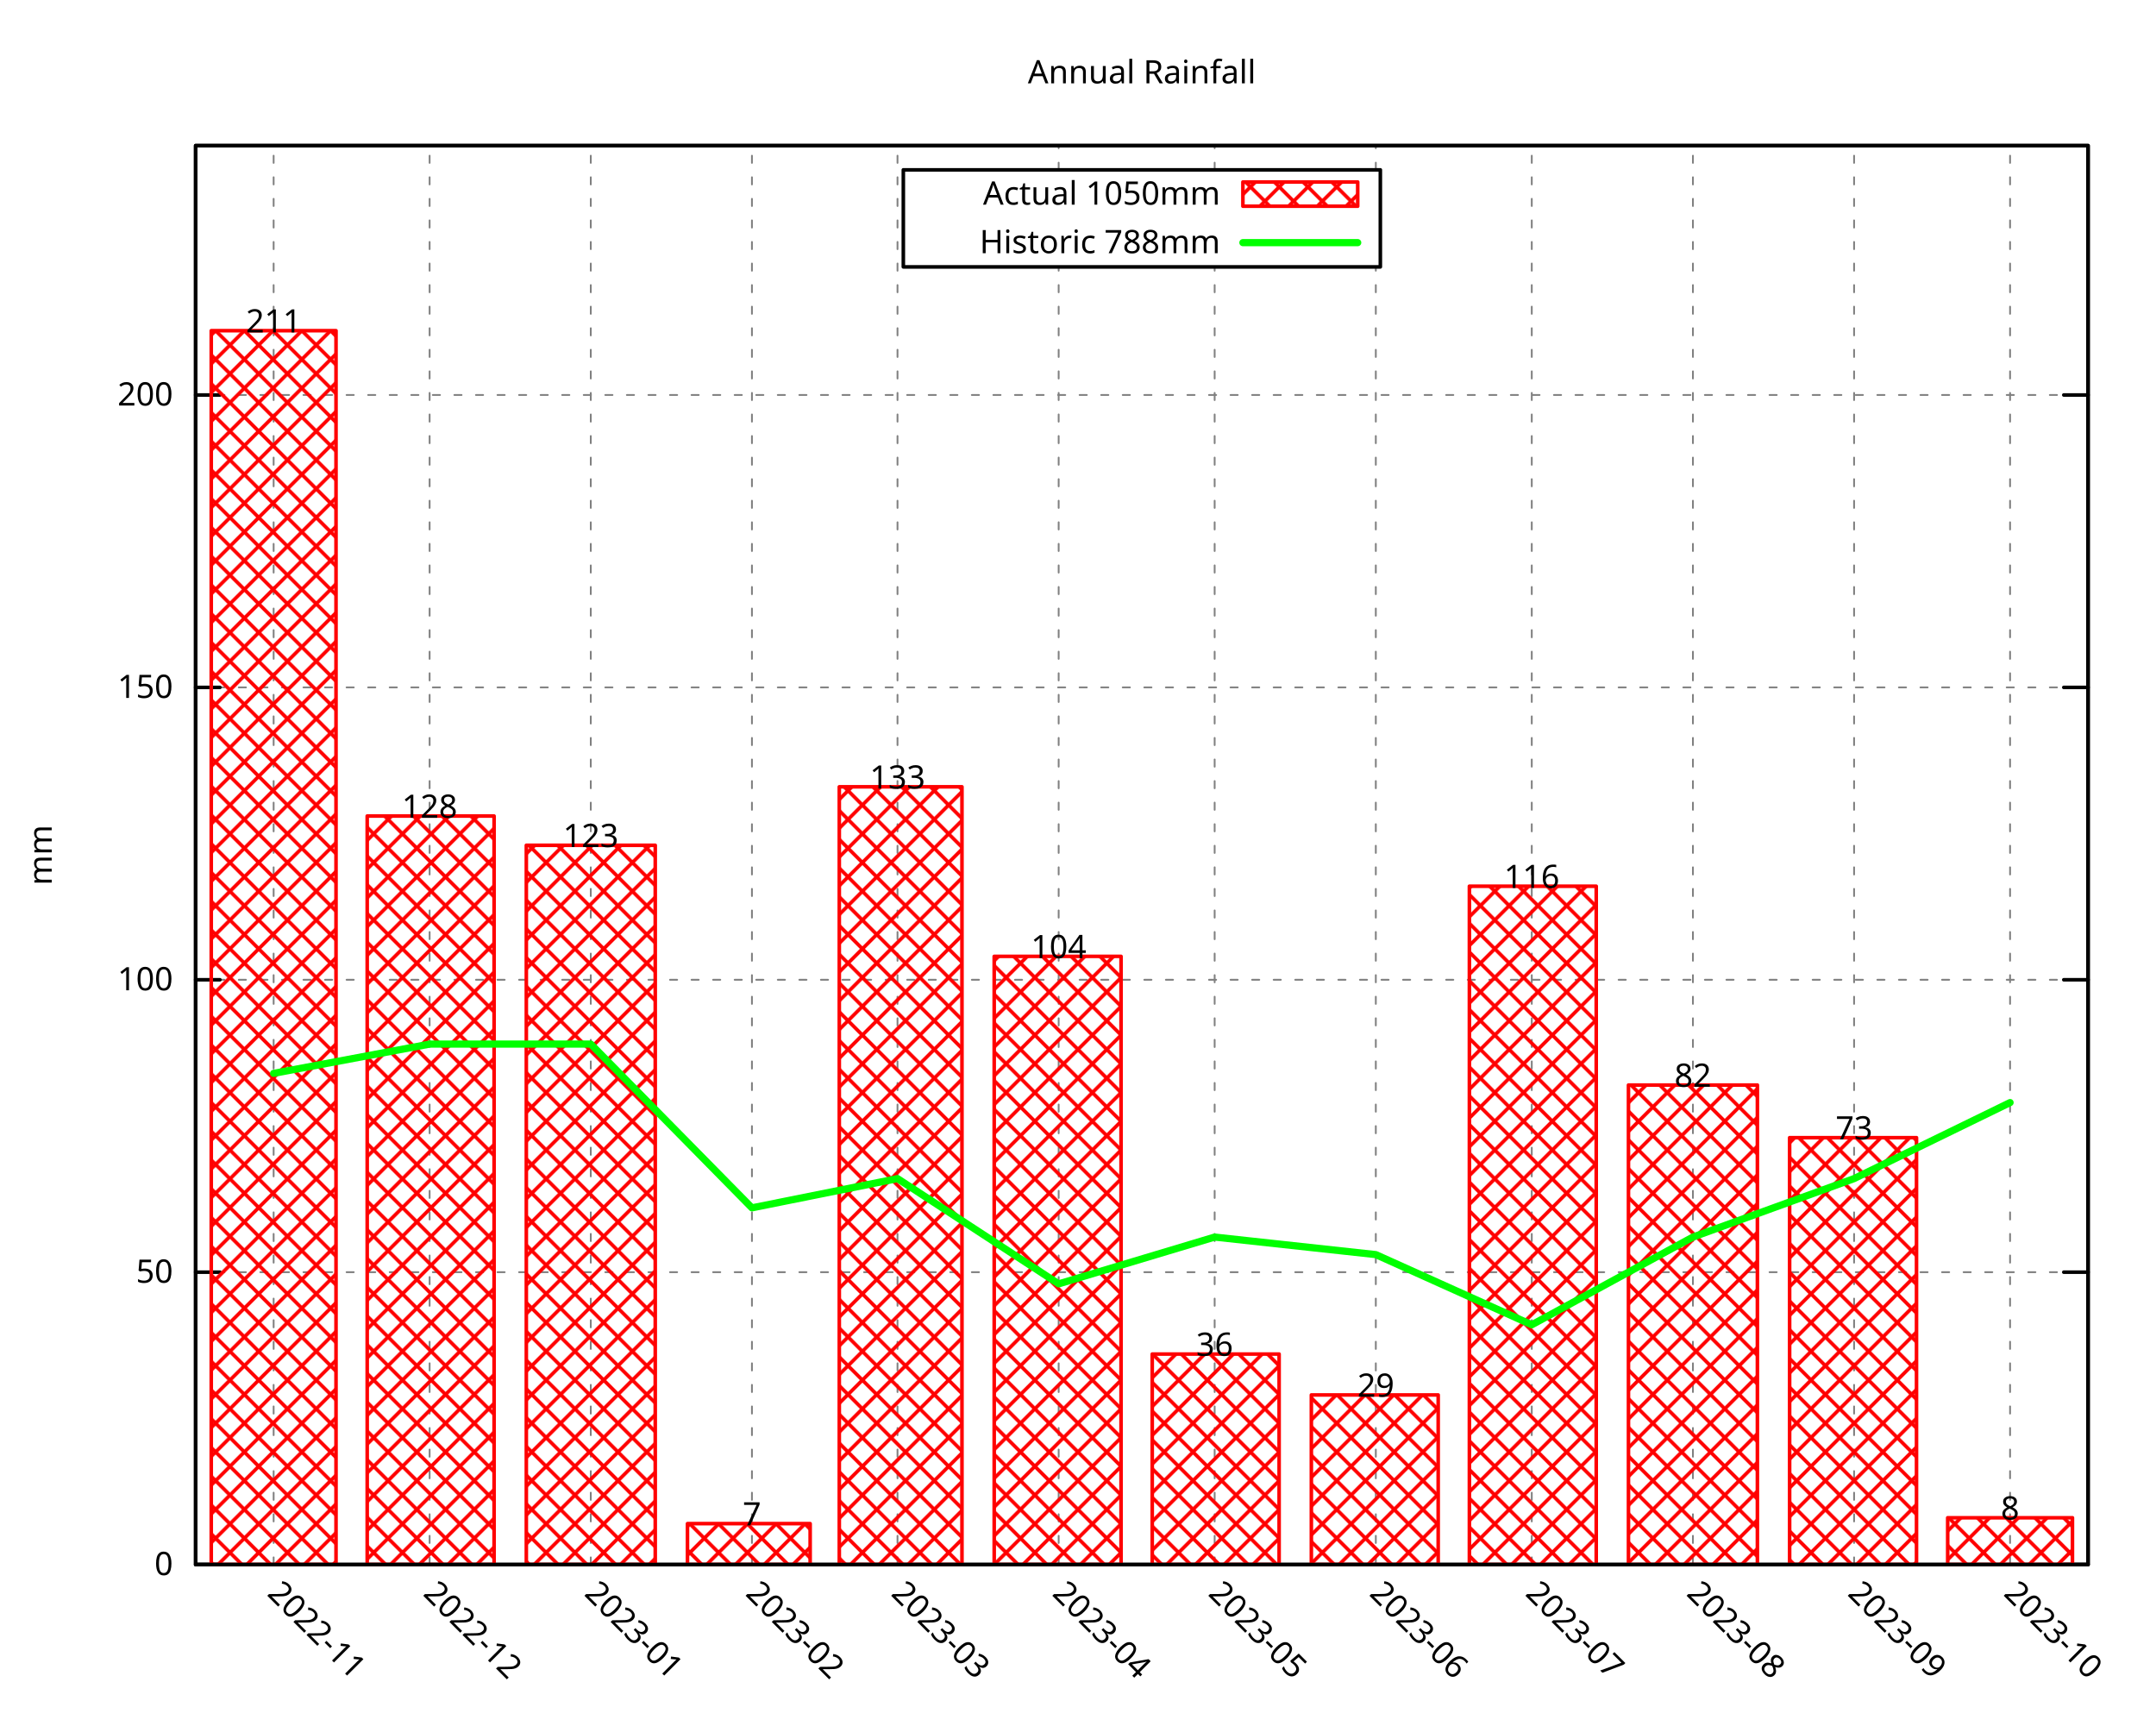
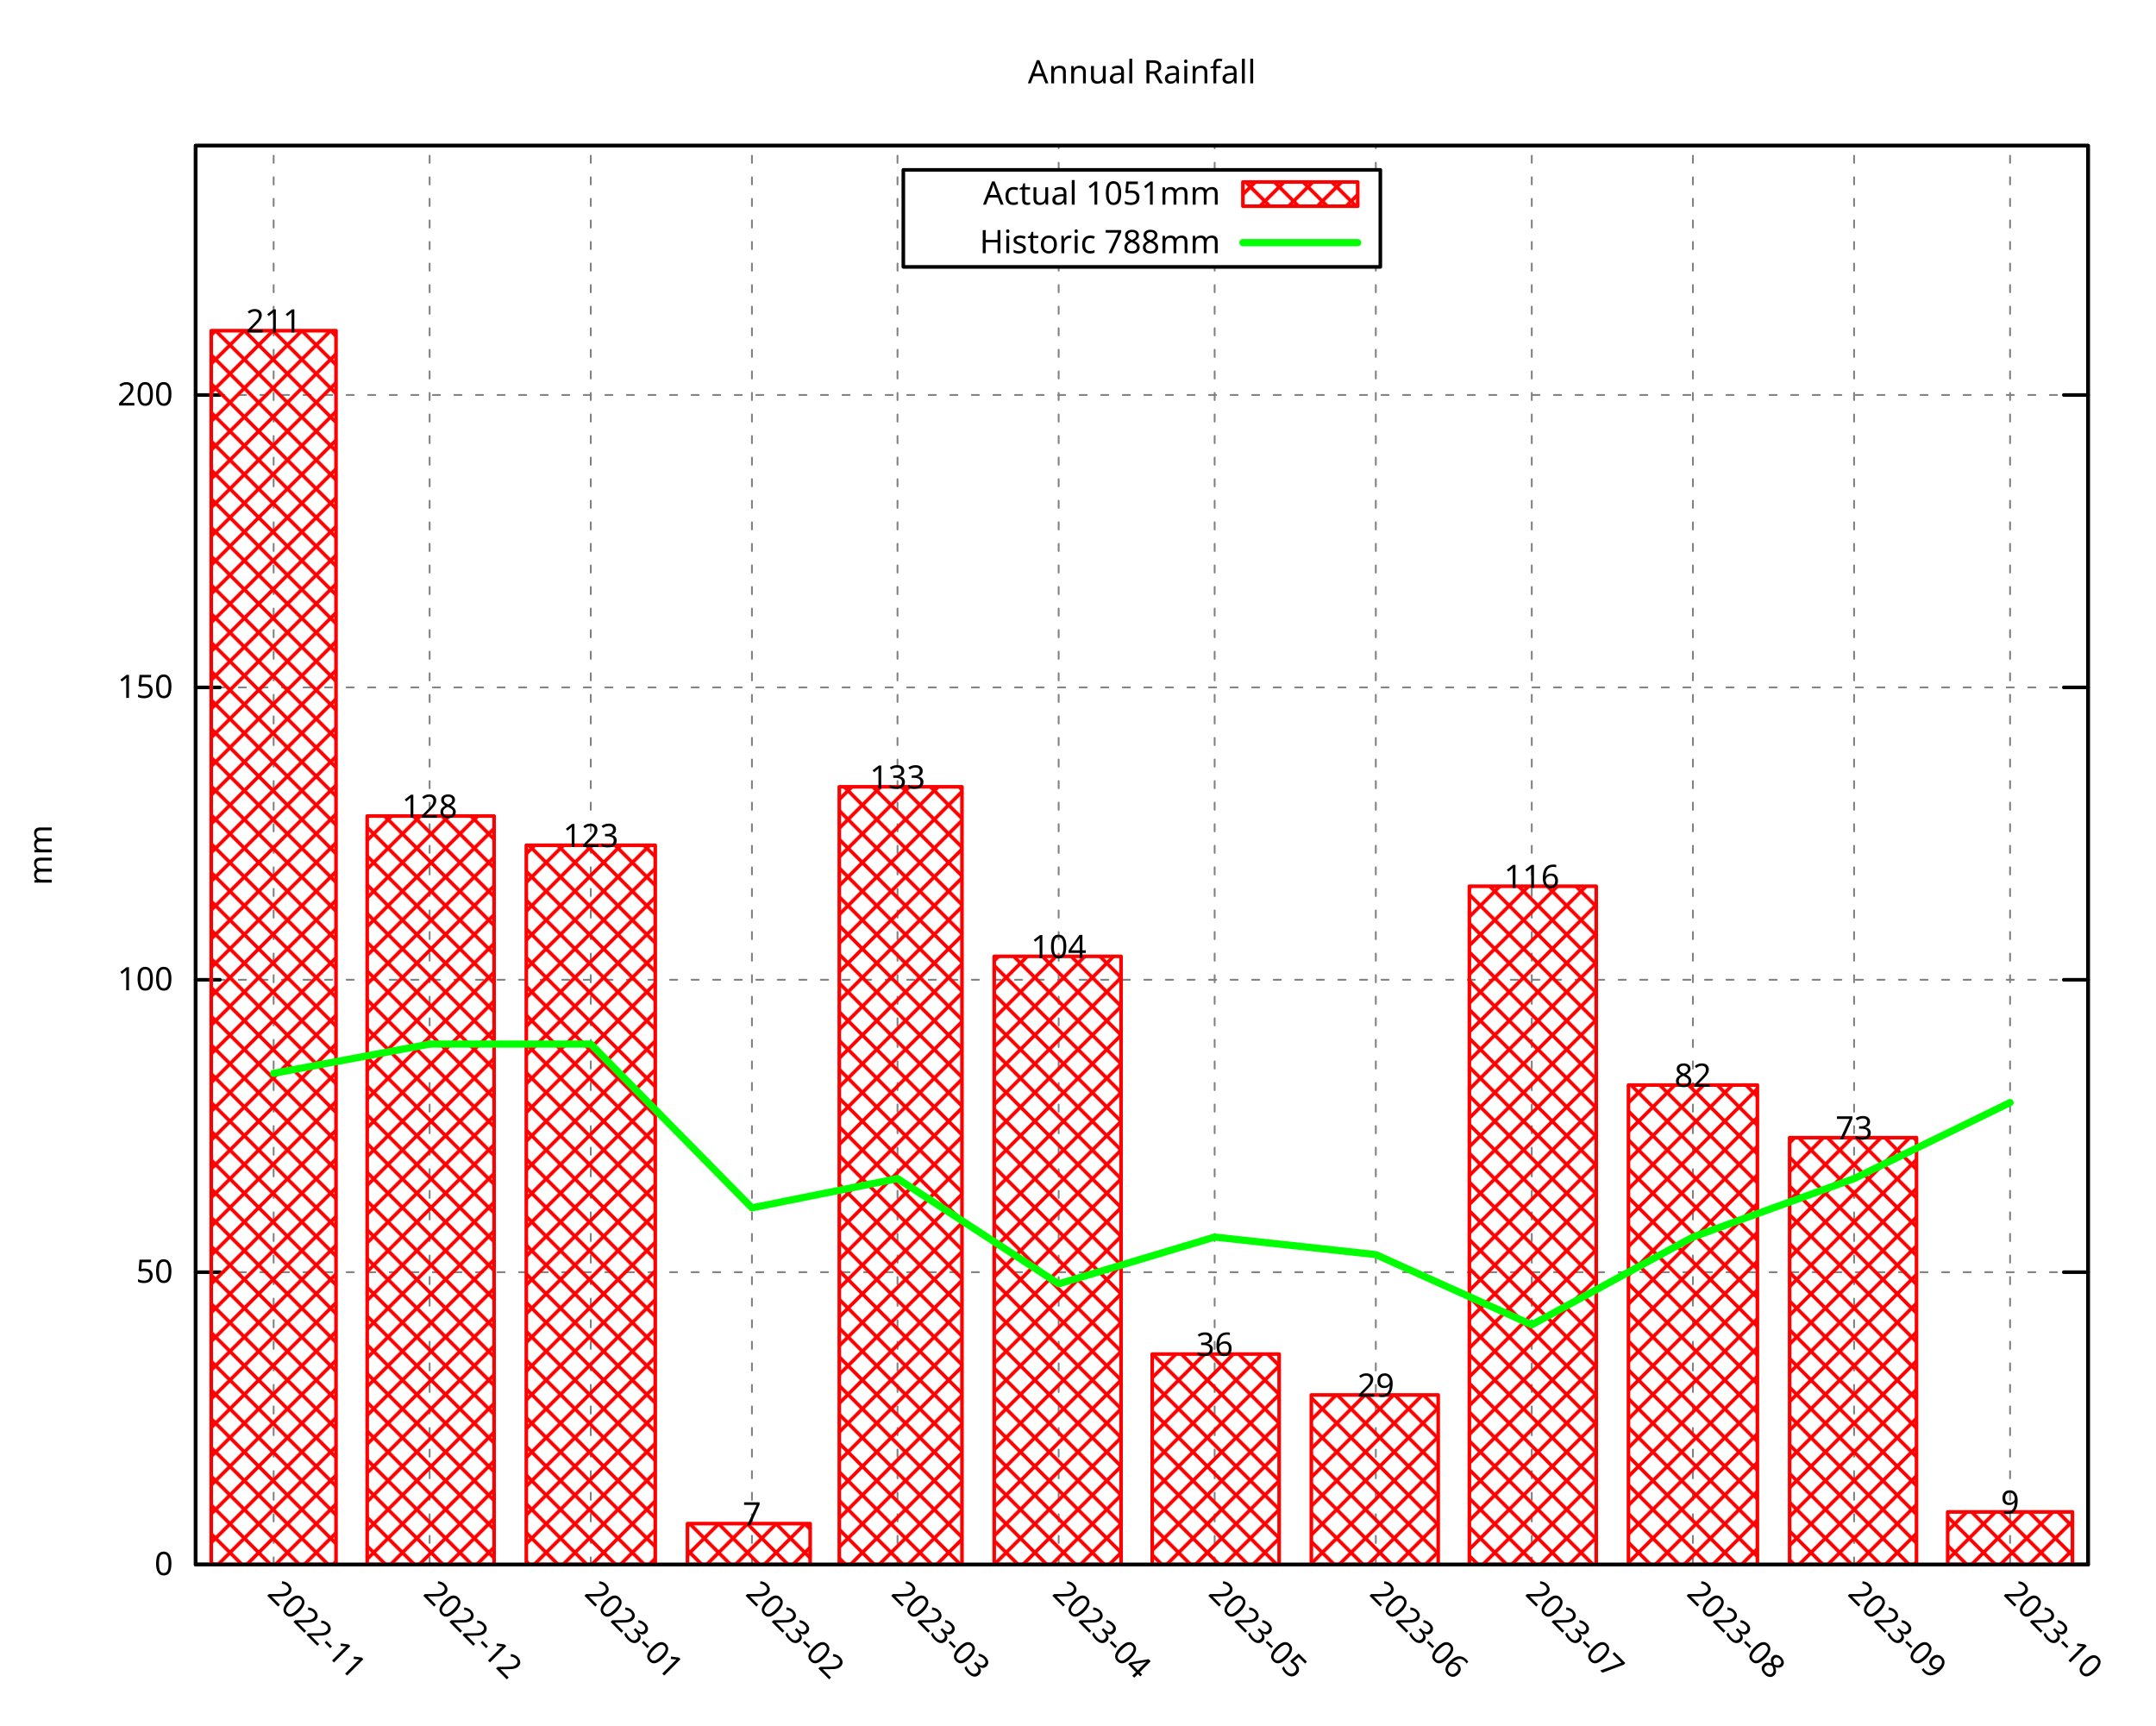
<svg xmlns="http://www.w3.org/2000/svg" xmlns:xlink="http://www.w3.org/1999/xlink" width="600" height="480" viewBox="0 0 600 480">
  <g id="gnuplot_canvas">
    <rect x="0" y="0" width="600" height="480" fill="none" />
    <defs>
      <circle id="gpDot" r="0.5" stroke-width="0.5" stroke="currentColor" />
      <path id="gpPt0" stroke-width="0.296" stroke="currentColor" d="M-1,0 h2 M0,-1 v2" />
      <path id="gpPt1" stroke-width="0.296" stroke="currentColor" d="M-1,-1 L1,1 M1,-1 L-1,1" />
      <path id="gpPt2" stroke-width="0.296" stroke="currentColor" d="M-1,0 L1,0 M0,-1 L0,1 M-1,-1 L1,1 M-1,1 L1,-1" />
      <rect id="gpPt3" stroke-width="0.296" stroke="currentColor" x="-1" y="-1" width="2" height="2" />
      <rect id="gpPt4" stroke-width="0.296" stroke="currentColor" fill="currentColor" x="-1" y="-1" width="2" height="2" />
      <circle id="gpPt5" stroke-width="0.296" stroke="currentColor" cx="0" cy="0" r="1" />
      <use xlink:href="#gpPt5" id="gpPt6" fill="currentColor" stroke="none" />
      <path id="gpPt7" stroke-width="0.296" stroke="currentColor" d="M0,-1.33 L-1.33,0.67 L1.33,0.67 z" />
      <use xlink:href="#gpPt7" id="gpPt8" fill="currentColor" stroke="none" />
      <use xlink:href="#gpPt7" id="gpPt9" stroke="currentColor" transform="rotate(180)" />
      <use xlink:href="#gpPt9" id="gpPt10" fill="currentColor" stroke="none" />
      <use xlink:href="#gpPt3" id="gpPt11" stroke="currentColor" transform="rotate(45)" />
      <use xlink:href="#gpPt11" id="gpPt12" fill="currentColor" stroke="none" />
      <path id="gpPt13" stroke-width="0.296" stroke="currentColor" d="M0,1.330 L1.265,0.411 L0.782,-1.067 L-0.782,-1.076 L-1.265,0.411 z" />
      <use xlink:href="#gpPt13" id="gpPt14" fill="currentColor" stroke="none" />
      <filter id="textbox" filterUnits="objectBoundingBox" x="0" y="0" height="1" width="1">
        <feFlood flood-color="white" flood-opacity="1" result="bgnd" />
        <feComposite in="SourceGraphic" in2="bgnd" operator="atop" />
      </filter>
      <filter id="greybox" filterUnits="objectBoundingBox" x="0" y="0" height="1" width="1">
        <feFlood flood-color="lightgrey" flood-opacity="1" result="grey" />
        <feComposite in="SourceGraphic" in2="grey" operator="atop" />
      </filter>
    </defs>
    <g fill="none" color="white" stroke="currentColor" stroke-width="1.00" stroke-linecap="round" stroke-linejoin="round">
</g>
    <g fill="none" color="black" stroke="currentColor" stroke-width="1.00" stroke-linecap="round" stroke-linejoin="round">
</g>
    <g fill="none" color="black" stroke="black" stroke-width="0.50" stroke-linecap="round" stroke-linejoin="round">
</g>
    <g fill="none" color="gray" stroke="currentColor" stroke-width="0.50" stroke-linecap="round" stroke-linejoin="round">
      <path stroke="gray" stroke-dasharray="2,4" class="gridline" d="M54.45,435.32 L581.09,435.32  " />
    </g>
    <g fill="none" color="gray" stroke="gray" stroke-width="1.00" stroke-linecap="round" stroke-linejoin="round">
</g>
    <g fill="none" color="black" stroke="currentColor" stroke-width="1.00" stroke-linecap="round" stroke-linejoin="round">
      <path stroke="black" d="M54.45,435.32 L61.20,435.32 M581.09,435.32 L574.34,435.32  " />
      <g transform="translate(48.15,438.25)" stroke="none" fill="black" font-family="Droid Sans" font-size="9.00" text-anchor="end">
        <text>
          <tspan font-family="Droid Sans"> 0</tspan>
        </text>
      </g>
    </g>
    <g fill="none" color="black" stroke="currentColor" stroke-width="1.00" stroke-linecap="round" stroke-linejoin="round">
</g>
    <g fill="none" color="black" stroke="black" stroke-width="0.50" stroke-linecap="round" stroke-linejoin="round">
</g>
    <g fill="none" color="gray" stroke="currentColor" stroke-width="0.50" stroke-linecap="round" stroke-linejoin="round">
      <path stroke="gray" stroke-dasharray="2,4" class="gridline" d="M54.45,353.97 L581.09,353.97  " />
    </g>
    <g fill="none" color="gray" stroke="gray" stroke-width="1.00" stroke-linecap="round" stroke-linejoin="round">
</g>
    <g fill="none" color="black" stroke="currentColor" stroke-width="1.00" stroke-linecap="round" stroke-linejoin="round">
      <path stroke="black" d="M54.45,353.97 L61.20,353.97 M581.09,353.97 L574.34,353.97  " />
      <g transform="translate(48.15,356.90)" stroke="none" fill="black" font-family="Droid Sans" font-size="9.00" text-anchor="end">
        <text>
          <tspan font-family="Droid Sans"> 50</tspan>
        </text>
      </g>
    </g>
    <g fill="none" color="black" stroke="currentColor" stroke-width="1.00" stroke-linecap="round" stroke-linejoin="round">
</g>
    <g fill="none" color="black" stroke="black" stroke-width="0.50" stroke-linecap="round" stroke-linejoin="round">
</g>
    <g fill="none" color="gray" stroke="currentColor" stroke-width="0.50" stroke-linecap="round" stroke-linejoin="round">
      <path stroke="gray" stroke-dasharray="2,4" class="gridline" d="M54.45,272.61 L581.09,272.61  " />
    </g>
    <g fill="none" color="gray" stroke="gray" stroke-width="1.00" stroke-linecap="round" stroke-linejoin="round">
</g>
    <g fill="none" color="black" stroke="currentColor" stroke-width="1.00" stroke-linecap="round" stroke-linejoin="round">
      <path stroke="black" d="M54.45,272.61 L61.20,272.61 M581.09,272.61 L574.34,272.61  " />
      <g transform="translate(48.15,275.54)" stroke="none" fill="black" font-family="Droid Sans" font-size="9.00" text-anchor="end">
        <text>
          <tspan font-family="Droid Sans"> 100</tspan>
        </text>
      </g>
    </g>
    <g fill="none" color="black" stroke="currentColor" stroke-width="1.00" stroke-linecap="round" stroke-linejoin="round">
</g>
    <g fill="none" color="black" stroke="black" stroke-width="0.50" stroke-linecap="round" stroke-linejoin="round">
</g>
    <g fill="none" color="gray" stroke="currentColor" stroke-width="0.50" stroke-linecap="round" stroke-linejoin="round">
      <path stroke="gray" stroke-dasharray="2,4" class="gridline" d="M54.45,191.26 L581.09,191.26  " />
    </g>
    <g fill="none" color="gray" stroke="gray" stroke-width="1.00" stroke-linecap="round" stroke-linejoin="round">
</g>
    <g fill="none" color="black" stroke="currentColor" stroke-width="1.00" stroke-linecap="round" stroke-linejoin="round">
      <path stroke="black" d="M54.45,191.26 L61.20,191.26 M581.09,191.26 L574.34,191.26  " />
      <g transform="translate(48.15,194.19)" stroke="none" fill="black" font-family="Droid Sans" font-size="9.00" text-anchor="end">
        <text>
          <tspan font-family="Droid Sans"> 150</tspan>
        </text>
      </g>
    </g>
    <g fill="none" color="black" stroke="currentColor" stroke-width="1.00" stroke-linecap="round" stroke-linejoin="round">
</g>
    <g fill="none" color="black" stroke="black" stroke-width="0.50" stroke-linecap="round" stroke-linejoin="round">
</g>
    <g fill="none" color="gray" stroke="currentColor" stroke-width="0.50" stroke-linecap="round" stroke-linejoin="round">
      <path stroke="gray" stroke-dasharray="2,4" class="gridline" d="M54.45,109.90 L581.09,109.90  " />
    </g>
    <g fill="none" color="gray" stroke="gray" stroke-width="1.00" stroke-linecap="round" stroke-linejoin="round">
</g>
    <g fill="none" color="black" stroke="currentColor" stroke-width="1.00" stroke-linecap="round" stroke-linejoin="round">
      <path stroke="black" d="M54.45,109.90 L61.20,109.90 M581.09,109.90 L574.34,109.90  " />
      <g transform="translate(48.15,112.83)" stroke="none" fill="black" font-family="Droid Sans" font-size="9.00" text-anchor="end">
        <text>
          <tspan font-family="Droid Sans"> 200</tspan>
        </text>
      </g>
    </g>
    <g fill="none" color="black" stroke="currentColor" stroke-width="1.00" stroke-linecap="round" stroke-linejoin="round">
</g>
    <g fill="none" color="black" stroke="black" stroke-width="0.50" stroke-linecap="round" stroke-linejoin="round">
</g>
    <g fill="none" color="gray" stroke="currentColor" stroke-width="0.50" stroke-linecap="round" stroke-linejoin="round">
      <path stroke="gray" stroke-dasharray="2,4" class="gridline" d="M76.15,435.32 L76.15,40.51  " />
    </g>
    <g fill="none" color="gray" stroke="gray" stroke-width="1.00" stroke-linecap="round" stroke-linejoin="round">
</g>
    <g fill="none" color="black" stroke="currentColor" stroke-width="1.00" stroke-linecap="round" stroke-linejoin="round">
      <path stroke="black" d="M76.15,435.32 M76.15,40.51  " />
      <g transform="translate(74.08,443.69) rotate(45)" stroke="none" fill="black" font-family="Droid Sans" font-size="9.00" text-anchor="start">
        <text>
          <tspan font-family="Droid Sans">2022-11</tspan>
        </text>
      </g>
    </g>
    <g fill="none" color="black" stroke="currentColor" stroke-width="1.00" stroke-linecap="round" stroke-linejoin="round">
</g>
    <g fill="none" color="black" stroke="black" stroke-width="0.50" stroke-linecap="round" stroke-linejoin="round">
</g>
    <g fill="none" color="gray" stroke="currentColor" stroke-width="0.50" stroke-linecap="round" stroke-linejoin="round">
      <path stroke="gray" stroke-dasharray="2,4" class="gridline" d="M119.56,435.32 L119.56,40.51  " />
    </g>
    <g fill="none" color="gray" stroke="gray" stroke-width="1.00" stroke-linecap="round" stroke-linejoin="round">
</g>
    <g fill="none" color="black" stroke="currentColor" stroke-width="1.00" stroke-linecap="round" stroke-linejoin="round">
      <path stroke="black" d="M119.56,435.32 M119.56,40.51  " />
      <g transform="translate(117.49,443.69) rotate(45)" stroke="none" fill="black" font-family="Droid Sans" font-size="9.00" text-anchor="start">
        <text>
          <tspan font-family="Droid Sans">2022-12</tspan>
        </text>
      </g>
    </g>
    <g fill="none" color="black" stroke="currentColor" stroke-width="1.00" stroke-linecap="round" stroke-linejoin="round">
</g>
    <g fill="none" color="black" stroke="black" stroke-width="0.50" stroke-linecap="round" stroke-linejoin="round">
</g>
    <g fill="none" color="gray" stroke="currentColor" stroke-width="0.50" stroke-linecap="round" stroke-linejoin="round">
      <path stroke="gray" stroke-dasharray="2,4" class="gridline" d="M164.41,435.32 L164.41,40.51  " />
    </g>
    <g fill="none" color="gray" stroke="gray" stroke-width="1.00" stroke-linecap="round" stroke-linejoin="round">
</g>
    <g fill="none" color="black" stroke="currentColor" stroke-width="1.00" stroke-linecap="round" stroke-linejoin="round">
      <path stroke="black" d="M164.41,435.32 M164.41,40.51  " />
      <g transform="translate(162.34,443.69) rotate(45)" stroke="none" fill="black" font-family="Droid Sans" font-size="9.00" text-anchor="start">
        <text>
          <tspan font-family="Droid Sans">2023-01</tspan>
        </text>
      </g>
    </g>
    <g fill="none" color="black" stroke="currentColor" stroke-width="1.00" stroke-linecap="round" stroke-linejoin="round">
</g>
    <g fill="none" color="black" stroke="black" stroke-width="0.50" stroke-linecap="round" stroke-linejoin="round">
</g>
    <g fill="none" color="gray" stroke="currentColor" stroke-width="0.50" stroke-linecap="round" stroke-linejoin="round">
      <path stroke="gray" stroke-dasharray="2,4" class="gridline" d="M209.26,435.32 L209.26,40.51  " />
    </g>
    <g fill="none" color="gray" stroke="gray" stroke-width="1.00" stroke-linecap="round" stroke-linejoin="round">
</g>
    <g fill="none" color="black" stroke="currentColor" stroke-width="1.00" stroke-linecap="round" stroke-linejoin="round">
      <path stroke="black" d="M209.26,435.32 M209.26,40.51  " />
      <g transform="translate(207.19,443.69) rotate(45)" stroke="none" fill="black" font-family="Droid Sans" font-size="9.00" text-anchor="start">
        <text>
          <tspan font-family="Droid Sans">2023-02</tspan>
        </text>
      </g>
    </g>
    <g fill="none" color="black" stroke="currentColor" stroke-width="1.00" stroke-linecap="round" stroke-linejoin="round">
</g>
    <g fill="none" color="black" stroke="black" stroke-width="0.50" stroke-linecap="round" stroke-linejoin="round">
</g>
    <g fill="none" color="gray" stroke="currentColor" stroke-width="0.50" stroke-linecap="round" stroke-linejoin="round">
      <path stroke="gray" stroke-dasharray="2,4" class="gridline" d="M249.77,435.32 L249.77,40.51  " />
    </g>
    <g fill="none" color="gray" stroke="gray" stroke-width="1.00" stroke-linecap="round" stroke-linejoin="round">
</g>
    <g fill="none" color="black" stroke="currentColor" stroke-width="1.00" stroke-linecap="round" stroke-linejoin="round">
      <path stroke="black" d="M249.77,435.32 M249.77,40.51  " />
      <g transform="translate(247.70,443.69) rotate(45)" stroke="none" fill="black" font-family="Droid Sans" font-size="9.00" text-anchor="start">
        <text>
          <tspan font-family="Droid Sans">2023-03</tspan>
        </text>
      </g>
    </g>
    <g fill="none" color="black" stroke="currentColor" stroke-width="1.00" stroke-linecap="round" stroke-linejoin="round">
</g>
    <g fill="none" color="black" stroke="black" stroke-width="0.50" stroke-linecap="round" stroke-linejoin="round">
</g>
    <g fill="none" color="gray" stroke="currentColor" stroke-width="0.50" stroke-linecap="round" stroke-linejoin="round">
      <path stroke="gray" stroke-dasharray="2,4" class="gridline" d="M294.62,435.32 L294.62,74.26 M294.62,47.26 L294.62,40.51  " />
    </g>
    <g fill="none" color="gray" stroke="gray" stroke-width="1.00" stroke-linecap="round" stroke-linejoin="round">
</g>
    <g fill="none" color="black" stroke="currentColor" stroke-width="1.00" stroke-linecap="round" stroke-linejoin="round">
      <path stroke="black" d="M294.62,435.32 M294.62,40.51  " />
      <g transform="translate(292.55,443.69) rotate(45)" stroke="none" fill="black" font-family="Droid Sans" font-size="9.00" text-anchor="start">
        <text>
          <tspan font-family="Droid Sans">2023-04</tspan>
        </text>
      </g>
    </g>
    <g fill="none" color="black" stroke="currentColor" stroke-width="1.00" stroke-linecap="round" stroke-linejoin="round">
</g>
    <g fill="none" color="black" stroke="black" stroke-width="0.50" stroke-linecap="round" stroke-linejoin="round">
</g>
    <g fill="none" color="gray" stroke="currentColor" stroke-width="0.50" stroke-linecap="round" stroke-linejoin="round">
      <path stroke="gray" stroke-dasharray="2,4" class="gridline" d="M338.03,435.32 L338.03,74.26 M338.03,47.26 L338.03,40.51  " />
    </g>
    <g fill="none" color="gray" stroke="gray" stroke-width="1.00" stroke-linecap="round" stroke-linejoin="round">
</g>
    <g fill="none" color="black" stroke="currentColor" stroke-width="1.00" stroke-linecap="round" stroke-linejoin="round">
      <path stroke="black" d="M338.03,435.32 M338.03,40.51  " />
      <g transform="translate(335.96,443.69) rotate(45)" stroke="none" fill="black" font-family="Droid Sans" font-size="9.00" text-anchor="start">
        <text>
          <tspan font-family="Droid Sans">2023-05</tspan>
        </text>
      </g>
    </g>
    <g fill="none" color="black" stroke="currentColor" stroke-width="1.00" stroke-linecap="round" stroke-linejoin="round">
</g>
    <g fill="none" color="black" stroke="black" stroke-width="0.50" stroke-linecap="round" stroke-linejoin="round">
</g>
    <g fill="none" color="gray" stroke="currentColor" stroke-width="0.50" stroke-linecap="round" stroke-linejoin="round">
      <path stroke="gray" stroke-dasharray="2,4" class="gridline" d="M382.88,435.32 L382.88,74.26 M382.88,47.26 L382.88,40.51  " />
    </g>
    <g fill="none" color="gray" stroke="gray" stroke-width="1.00" stroke-linecap="round" stroke-linejoin="round">
</g>
    <g fill="none" color="black" stroke="currentColor" stroke-width="1.00" stroke-linecap="round" stroke-linejoin="round">
      <path stroke="black" d="M382.88,435.32 M382.88,40.51  " />
      <g transform="translate(380.81,443.69) rotate(45)" stroke="none" fill="black" font-family="Droid Sans" font-size="9.00" text-anchor="start">
        <text>
          <tspan font-family="Droid Sans">2023-06</tspan>
        </text>
      </g>
    </g>
    <g fill="none" color="black" stroke="currentColor" stroke-width="1.00" stroke-linecap="round" stroke-linejoin="round">
</g>
    <g fill="none" color="black" stroke="black" stroke-width="0.50" stroke-linecap="round" stroke-linejoin="round">
</g>
    <g fill="none" color="gray" stroke="currentColor" stroke-width="0.50" stroke-linecap="round" stroke-linejoin="round">
      <path stroke="gray" stroke-dasharray="2,4" class="gridline" d="M426.28,435.32 L426.28,40.51  " />
    </g>
    <g fill="none" color="gray" stroke="gray" stroke-width="1.00" stroke-linecap="round" stroke-linejoin="round">
</g>
    <g fill="none" color="black" stroke="currentColor" stroke-width="1.00" stroke-linecap="round" stroke-linejoin="round">
      <path stroke="black" d="M426.28,435.32 M426.28,40.51  " />
      <g transform="translate(424.21,443.69) rotate(45)" stroke="none" fill="black" font-family="Droid Sans" font-size="9.00" text-anchor="start">
        <text>
          <tspan font-family="Droid Sans">2023-07</tspan>
        </text>
      </g>
    </g>
    <g fill="none" color="black" stroke="currentColor" stroke-width="1.00" stroke-linecap="round" stroke-linejoin="round">
</g>
    <g fill="none" color="black" stroke="black" stroke-width="0.50" stroke-linecap="round" stroke-linejoin="round">
</g>
    <g fill="none" color="gray" stroke="currentColor" stroke-width="0.50" stroke-linecap="round" stroke-linejoin="round">
      <path stroke="gray" stroke-dasharray="2,4" class="gridline" d="M471.13,435.32 L471.13,40.51  " />
    </g>
    <g fill="none" color="gray" stroke="gray" stroke-width="1.00" stroke-linecap="round" stroke-linejoin="round">
</g>
    <g fill="none" color="black" stroke="currentColor" stroke-width="1.00" stroke-linecap="round" stroke-linejoin="round">
      <path stroke="black" d="M471.13,435.32 M471.13,40.51  " />
      <g transform="translate(469.06,443.69) rotate(45)" stroke="none" fill="black" font-family="Droid Sans" font-size="9.00" text-anchor="start">
        <text>
          <tspan font-family="Droid Sans">2023-08</tspan>
        </text>
      </g>
    </g>
    <g fill="none" color="black" stroke="currentColor" stroke-width="1.00" stroke-linecap="round" stroke-linejoin="round">
</g>
    <g fill="none" color="black" stroke="black" stroke-width="0.50" stroke-linecap="round" stroke-linejoin="round">
</g>
    <g fill="none" color="gray" stroke="currentColor" stroke-width="0.50" stroke-linecap="round" stroke-linejoin="round">
      <path stroke="gray" stroke-dasharray="2,4" class="gridline" d="M515.98,435.32 L515.98,40.51  " />
    </g>
    <g fill="none" color="gray" stroke="gray" stroke-width="1.00" stroke-linecap="round" stroke-linejoin="round">
</g>
    <g fill="none" color="black" stroke="currentColor" stroke-width="1.00" stroke-linecap="round" stroke-linejoin="round">
      <path stroke="black" d="M515.98,435.32 M515.98,40.51  " />
      <g transform="translate(513.91,443.69) rotate(45)" stroke="none" fill="black" font-family="Droid Sans" font-size="9.00" text-anchor="start">
        <text>
          <tspan font-family="Droid Sans">2023-09</tspan>
        </text>
      </g>
    </g>
    <g fill="none" color="black" stroke="currentColor" stroke-width="1.00" stroke-linecap="round" stroke-linejoin="round">
</g>
    <g fill="none" color="black" stroke="black" stroke-width="0.50" stroke-linecap="round" stroke-linejoin="round">
</g>
    <g fill="none" color="gray" stroke="currentColor" stroke-width="0.50" stroke-linecap="round" stroke-linejoin="round">
      <path stroke="gray" stroke-dasharray="2,4" class="gridline" d="M559.39,435.32 L559.39,40.51  " />
    </g>
    <g fill="none" color="gray" stroke="gray" stroke-width="1.00" stroke-linecap="round" stroke-linejoin="round">
</g>
    <g fill="none" color="black" stroke="currentColor" stroke-width="1.00" stroke-linecap="round" stroke-linejoin="round">
      <path stroke="black" d="M559.39,435.32 M559.39,40.51  " />
      <g transform="translate(557.32,443.69) rotate(45)" stroke="none" fill="black" font-family="Droid Sans" font-size="9.00" text-anchor="start">
        <text>
          <tspan font-family="Droid Sans">2023-10</tspan>
        </text>
      </g>
    </g>
    <g fill="none" color="black" stroke="currentColor" stroke-width="1.00" stroke-linecap="round" stroke-linejoin="round">
</g>
    <g fill="none" color="black" stroke="currentColor" stroke-width="1.00" stroke-linecap="round" stroke-linejoin="round">
      <path stroke="black" d="M54.45,40.51 L54.45,435.32 L581.09,435.32 L581.09,40.51 L54.45,40.51 Z  " />
    </g>
    <g fill="none" color="black" stroke="currentColor" stroke-width="1.00" stroke-linecap="round" stroke-linejoin="round">
      <g transform="translate(14.39,237.92) rotate(270)" stroke="none" fill="black" font-family="Droid Sans" font-size="9.00" text-anchor="middle">
        <text>
          <tspan font-family="Droid Sans">mm</tspan>
        </text>
      </g>
    </g>
    <g fill="none" color="black" stroke="currentColor" stroke-width="1.00" stroke-linecap="round" stroke-linejoin="round">
</g>
    <g fill="none" color="black" stroke="currentColor" stroke-width="1.00" stroke-linecap="round" stroke-linejoin="round">
      <path stroke="black" d="M251.39,74.26 L251.39,47.26 L384.14,47.26 L384.14,74.26 L251.39,74.26 Z  " />
    </g>
    <g id="gnuplot_plot_1">
      <g fill="none" color="black" stroke="currentColor" stroke-width="1.00" stroke-linecap="round" stroke-linejoin="round">
        <g transform="translate(339.59,56.94)" stroke="none" fill="black" font-family="Droid Sans" font-size="9.00" text-anchor="end">
          <text>
-             <tspan font-family="Droid Sans">Actual 1050mm</tspan>
+             <tspan font-family="Droid Sans">Actual 1051mm</tspan>
          </text>
        </g>
      </g>
      <g fill="none" color="black" stroke="currentColor" stroke-width="1.00" stroke-linecap="round" stroke-linejoin="round">
        <defs>
          <pattern id="gpPat1" patternUnits="userSpaceOnUse" x="0" y="0" width="8" height="8">
            <path style="fill:none; stroke:rgb(255,0,0)" d="M0,0 L8,8 M0,8 L8,0" />
          </pattern>
        </defs>
        <g stroke="none" shape-rendering="crispEdges">
          <polygon fill="url(#gpPat1)" points="345.89,57.38 377.84,57.38 377.84,50.63 345.89,50.63 " />
        </g>
        <path stroke="rgb(255,   0,   0)" d="M345.89,57.38 L377.84,57.38 L377.84,50.64 L345.89,50.64 L345.89,57.38 Z  " />
      </g>
      <g fill="none" color="black" stroke="currentColor" stroke-width="1.00" stroke-linecap="round" stroke-linejoin="round">
        <defs>
          <pattern id="gpPat2" patternUnits="userSpaceOnUse" x="0" y="0" width="8" height="8">
            <path style="fill:none; stroke:rgb(255,0,0)" d="M0,0 L8,8 M0,8 L8,0" />
          </pattern>
        </defs>
        <g stroke="none" shape-rendering="crispEdges">
          <polygon fill="url(#gpPat2)" points="58.79,435.32 93.52,435.32 93.52,92.00 58.79,92.00 " />
        </g>
        <path stroke="rgb(255,   0,   0)" d="M58.79,435.32 L58.79,92.01 L93.51,92.01 L93.51,435.32 L58.79,435.32 Z  " />
        <g stroke="none" shape-rendering="crispEdges">
          <polygon fill="url(#gpPat2)" points="102.19,435.32 137.51,435.32 137.51,227.04 102.19,227.04 " />
        </g>
        <path stroke="rgb(255,   0,   0)" d="M102.19,435.32 L102.19,227.05 L137.50,227.05 L137.50,435.32 L102.19,435.32 Z  " />
        <g stroke="none" shape-rendering="crispEdges">
          <polygon fill="url(#gpPat2)" points="146.47,435.32 182.36,435.32 182.36,235.18 146.47,235.18 " />
        </g>
        <path stroke="rgb(255,   0,   0)" d="M146.47,435.32 L146.47,235.19 L182.35,235.19 L182.35,435.32 L146.47,435.32 Z  " />
        <g stroke="none" shape-rendering="crispEdges">
          <polygon fill="url(#gpPat2)" points="191.32,435.32 225.47,435.32 225.47,423.92 191.32,423.92 " />
        </g>
        <path stroke="rgb(255,   0,   0)" d="M191.32,435.32 L191.32,423.93 L225.46,423.93 L225.46,435.32 L191.32,435.32 Z  " />
        <g stroke="none" shape-rendering="crispEdges">
          <polygon fill="url(#gpPat2)" points="233.57,435.32 267.72,435.32 267.72,218.91 233.57,218.91 " />
        </g>
        <path stroke="rgb(255,   0,   0)" d="M233.57,435.32 L233.57,218.92 L267.71,218.92 L267.71,435.32 L233.57,435.32 Z  " />
        <g stroke="none" shape-rendering="crispEdges">
          <polygon fill="url(#gpPat2)" points="276.68,435.32 311.99,435.32 311.99,266.09 276.68,266.09 " />
        </g>
        <path stroke="rgb(255,   0,   0)" d="M276.68,435.32 L276.68,266.10 L311.98,266.10 L311.98,435.32 L276.68,435.32 Z  " />
        <g stroke="none" shape-rendering="crispEdges">
          <polygon fill="url(#gpPat2)" points="320.66,435.32 355.98,435.32 355.98,376.74 320.66,376.74 " />
        </g>
        <path stroke="rgb(255,   0,   0)" d="M320.66,435.32 L320.66,376.75 L355.97,376.75 L355.97,435.32 L320.66,435.32 Z  " />
        <g stroke="none" shape-rendering="crispEdges">
          <polygon fill="url(#gpPat2)" points="364.94,435.32 400.25,435.32 400.25,388.12 364.94,388.12 " />
        </g>
        <path stroke="rgb(255,   0,   0)" d="M364.94,435.32 L364.94,388.13 L400.24,388.13 L400.24,435.32 L364.94,435.32 Z  " />
        <g stroke="none" shape-rendering="crispEdges">
          <polygon fill="url(#gpPat2)" points="408.92,435.32 444.23,435.32 444.23,246.57 408.92,246.57 " />
        </g>
        <path stroke="rgb(255,   0,   0)" d="M408.92,435.32 L408.92,246.58 L444.22,246.58 L444.22,435.32 L408.92,435.32 Z  " />
        <g stroke="none" shape-rendering="crispEdges">
          <polygon fill="url(#gpPat2)" points="453.19,435.32 489.08,435.32 489.08,301.89 453.19,301.89 " />
        </g>
        <path stroke="rgb(255,   0,   0)" d="M453.19,435.32 L453.19,301.90 L489.07,301.90 L489.07,435.32 L453.19,435.32 Z  " />
        <g stroke="none" shape-rendering="crispEdges">
          <polygon fill="url(#gpPat2)" points="498.04,435.32 533.36,435.32 533.36,316.53 498.04,316.53 " />
        </g>
        <path stroke="rgb(255,   0,   0)" d="M498.04,435.32 L498.04,316.54 L533.35,316.54 L533.35,435.32 L498.04,435.32 Z  " />
        <g stroke="none" shape-rendering="crispEdges">
-           <polygon fill="url(#gpPat2)" points="542.03,435.32 576.76,435.32 576.76,422.29 542.03,422.29 " />
-         </g>
-         <path stroke="rgb(255,   0,   0)" d="M542.03,435.32 L542.03,422.30 L576.75,422.30 L576.75,435.32 L542.03,435.32 Z  " />
+           <polygon fill="url(#gpPat2)" points="542.03,435.32 576.76,435.32 576.76,420.67 542.03,420.67 " />
+         </g>
+         <path stroke="rgb(255,   0,   0)" d="M542.03,435.32 L542.03,420.68 L576.75,420.68 L576.75,435.32 L542.03,435.32 Z  " />
      </g>
    </g>
    <g id="gnuplot_plot_2" fill="none">
      <g fill="none" color="black" stroke="currentColor" stroke-width="1.00" stroke-linecap="round" stroke-linejoin="round">
        <g transform="translate(76.15,92.50)" stroke="none" fill="black" font-family="Droid Sans" font-size="9.00" text-anchor="middle">
          <text>
            <tspan font-family="Droid Sans">211</tspan>
          </text>
        </g>
        <g transform="translate(119.56,227.54)" stroke="none" fill="black" font-family="Droid Sans" font-size="9.00" text-anchor="middle">
          <text>
            <tspan font-family="Droid Sans">128</tspan>
          </text>
        </g>
        <g transform="translate(164.41,235.68)" stroke="none" fill="black" font-family="Droid Sans" font-size="9.00" text-anchor="middle">
          <text>
            <tspan font-family="Droid Sans">123</tspan>
          </text>
        </g>
        <g transform="translate(209.26,424.42)" stroke="none" fill="black" font-family="Droid Sans" font-size="9.00" text-anchor="middle">
          <text>
            <tspan font-family="Droid Sans">7</tspan>
          </text>
        </g>
        <g transform="translate(249.77,219.41)" stroke="none" fill="black" font-family="Droid Sans" font-size="9.00" text-anchor="middle">
          <text>
            <tspan font-family="Droid Sans">133</tspan>
          </text>
        </g>
        <g transform="translate(294.62,266.59)" stroke="none" fill="black" font-family="Droid Sans" font-size="9.00" text-anchor="middle">
          <text>
            <tspan font-family="Droid Sans">104</tspan>
          </text>
        </g>
        <g transform="translate(338.03,377.23)" stroke="none" fill="black" font-family="Droid Sans" font-size="9.00" text-anchor="middle">
          <text>
            <tspan font-family="Droid Sans">36</tspan>
          </text>
        </g>
        <g transform="translate(382.88,388.62)" stroke="none" fill="black" font-family="Droid Sans" font-size="9.00" text-anchor="middle">
          <text>
            <tspan font-family="Droid Sans">29</tspan>
          </text>
        </g>
        <g transform="translate(426.28,247.07)" stroke="none" fill="black" font-family="Droid Sans" font-size="9.00" text-anchor="middle">
          <text>
            <tspan font-family="Droid Sans">116</tspan>
          </text>
        </g>
        <g transform="translate(471.13,302.39)" stroke="none" fill="black" font-family="Droid Sans" font-size="9.00" text-anchor="middle">
          <text>
            <tspan font-family="Droid Sans">82</tspan>
          </text>
        </g>
        <g transform="translate(515.98,317.03)" stroke="none" fill="black" font-family="Droid Sans" font-size="9.00" text-anchor="middle">
          <text>
            <tspan font-family="Droid Sans">73</tspan>
          </text>
        </g>
-         <g transform="translate(559.39,422.79)" stroke="none" fill="black" font-family="Droid Sans" font-size="9.00" text-anchor="middle">
-           <text>
-             <tspan font-family="Droid Sans">8</tspan>
+         <g transform="translate(559.39,421.17)" stroke="none" fill="black" font-family="Droid Sans" font-size="9.00" text-anchor="middle">
+           <text>
+             <tspan font-family="Droid Sans">9</tspan>
          </text>
        </g>
      </g>
    </g>
    <g id="gnuplot_plot_3">
      <g fill="none" color="white" stroke="black" stroke-width="2.00" stroke-linecap="round" stroke-linejoin="round">
</g>
      <g fill="none" color="black" stroke="currentColor" stroke-width="2.00" stroke-linecap="round" stroke-linejoin="round">
        <g transform="translate(339.59,70.44)" stroke="none" fill="black" font-family="Droid Sans" font-size="9.00" text-anchor="end">
          <text>
            <tspan font-family="Droid Sans">Historic 788mm</tspan>
          </text>
        </g>
      </g>
      <g fill="none" color="black" stroke="currentColor" stroke-width="2.00" stroke-linecap="round" stroke-linejoin="round">
        <path stroke="rgb(  0, 255,   0)" d="M345.89,67.51 L377.84,67.51 M76.15,298.65 L119.56,290.51 L164.41,290.51 L209.26,336.07 L249.77,327.93 L294.62,357.22   L338.03,344.20 L382.88,349.08 L426.28,368.61 L471.13,344.20 L515.98,327.93 L559.39,306.78  " />
      </g>
    </g>
    <g fill="none" color="black" stroke="currentColor" stroke-width="2.00" stroke-linecap="round" stroke-linejoin="round">
</g>
    <g fill="none" color="black" stroke="black" stroke-width="1.00" stroke-linecap="round" stroke-linejoin="round">
</g>
    <g fill="none" color="black" stroke="currentColor" stroke-width="1.00" stroke-linecap="round" stroke-linejoin="round">
      <path stroke="black" d="M54.45,40.51 L54.45,435.32 L581.09,435.32 L581.09,40.51 L54.45,40.51 Z  " />
    </g>
    <g fill="none" color="black" stroke="currentColor" stroke-width="1.00" stroke-linecap="round" stroke-linejoin="round">
      <g transform="translate(317.77,23.19)" stroke="none" fill="black" font-family="Droid Sans" font-size="9.00" text-anchor="middle">
        <text>
          <tspan font-family="Droid Sans">Annual Rainfall</tspan>
        </text>
      </g>
    </g>
    <g fill="none" color="black" stroke="currentColor" stroke-width="1.00" stroke-linecap="round" stroke-linejoin="round">
</g>
  </g>
</svg>
